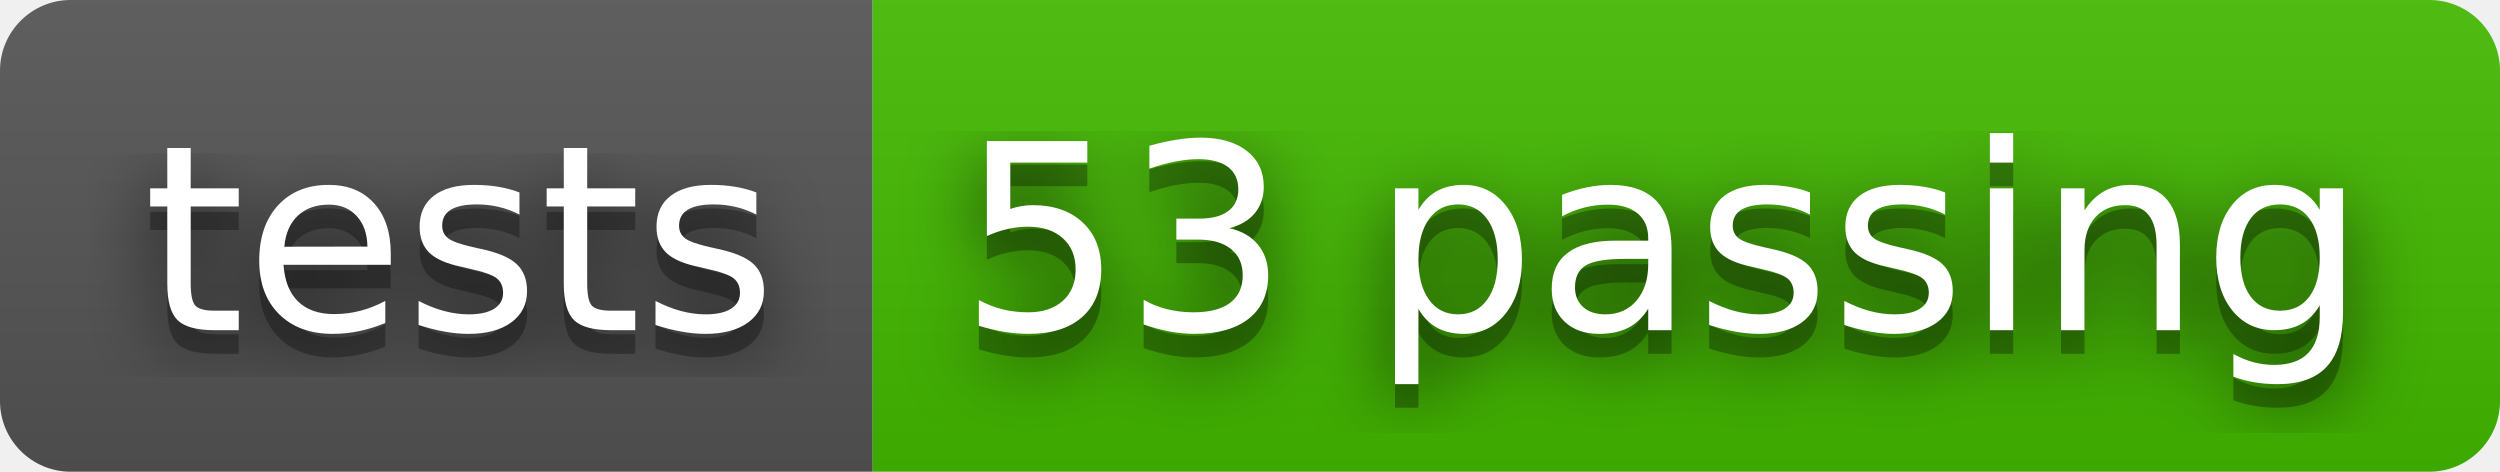
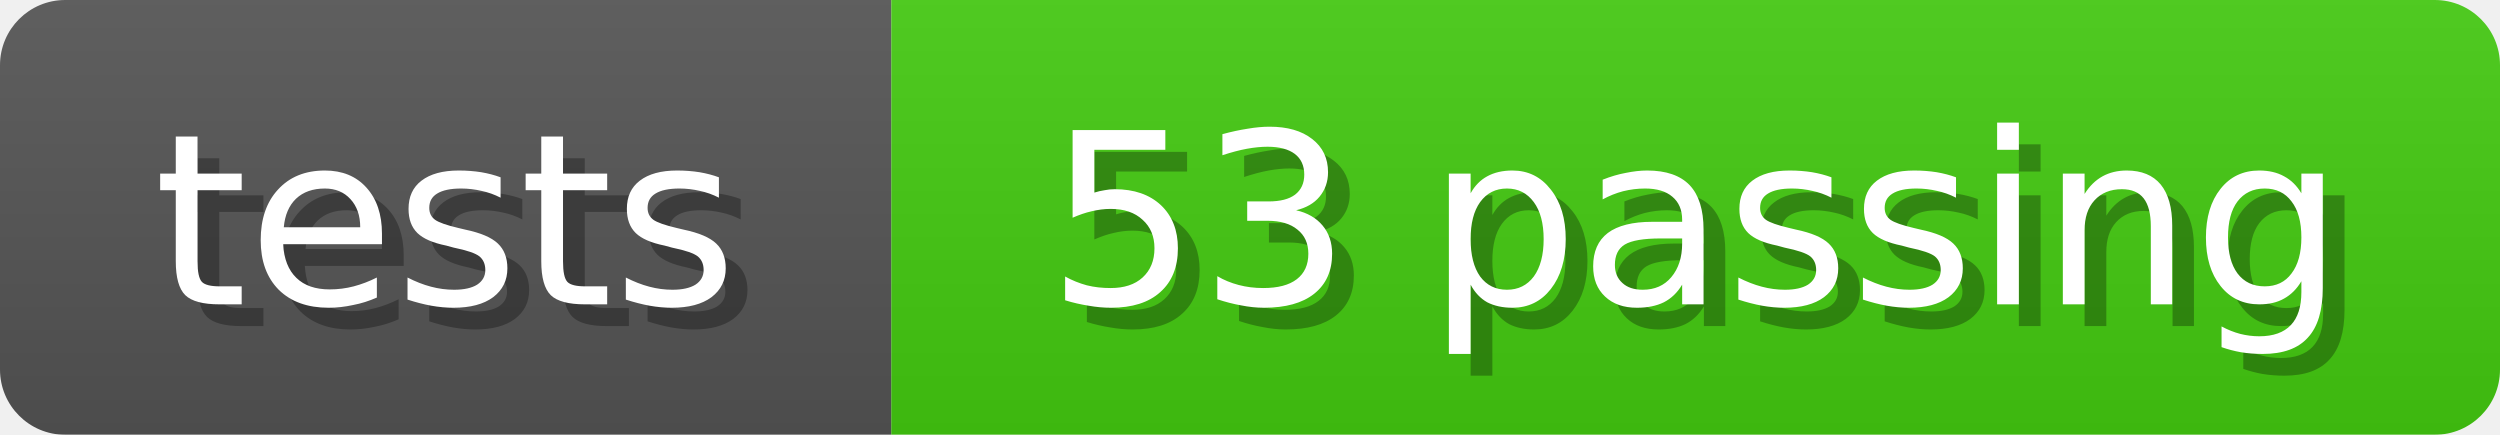
- <svg xmlns="http://www.w3.org/2000/svg" width="106" height="20" role="img" aria-label="tests: 53 passing">
-   <filter id="blur">
-     <feGaussianBlur stdDeviation="16" />
-   </filter>
-   <linearGradient id="s" x2="0" y2="100%">
+ <svg xmlns="http://www.w3.org/2000/svg" width="115" height="20">
+   <linearGradient id="b" x2="0" y2="100%">
    <stop offset="0" stop-color="#bbb" stop-opacity=".1" />
    <stop offset="1" stop-opacity=".1" />
  </linearGradient>
-   <clipPath id="r">
-     <rect width="106" height="20" rx="3" />
-   </clipPath>
-   <g clip-path="url(#r)">
-     <rect width="37" height="20" fill="#555" />
-     <rect x="37" width="69" height="20" fill="#4b0" />
-     <rect width="106" height="20" fill="url(#s)" />
+   <mask id="anybadge_1">
+     <rect width="115" height="20" rx="3" fill="#fff" />
+   </mask>
+   <g mask="url(#anybadge_1)">
+     <path fill="#555" d="M0 0h41v20H0z" />
+     <path fill="#4c1" d="M41 0h74v20H41z" />
+     <path fill="url(#b)" d="M0 0h115v20H0z" />
  </g>
-   <g fill="#fff" text-anchor="middle" font-family="Verdana,Geneva,DejaVu Sans,sans-serif" text-rendering="geometricPrecision" font-size="110">
-     <g transform="scale(.1)">
-       <g aria-hidden="true" fill="#010101">
-         <text x="195" y="150" fill-opacity=".8" filter="url(#blur)" textLength="270">tests</text>
-         <text x="195" y="150" fill-opacity=".3" textLength="270">tests</text>
-       </g>
-       <text x="195" y="140" textLength="270">tests</text>
-     </g>
-     <g transform="scale(.1)">
-       <g aria-hidden="true" fill="#010101">
-         <text x="705" y="150" fill-opacity=".8" filter="url(#blur)" textLength="590">53 passing</text>
-         <text x="705" y="150" fill-opacity=".3" textLength="590">53 passing</text>
-       </g>
-       <text x="705" y="140" textLength="590">53 passing</text>
-     </g>
+   <g fill="#fff" text-anchor="middle" font-family="DejaVu Sans,Verdana,Geneva,sans-serif" font-size="11">
+     <text x="21.5" y="15" fill="#010101" fill-opacity=".3">tests</text>
+     <text x="20.5" y="14">tests</text>
+   </g>
+   <g fill="#fff" text-anchor="middle" font-family="DejaVu Sans,Verdana,Geneva,sans-serif" font-size="11">
+     <text x="79.0" y="15" fill="#010101" fill-opacity=".3">53 passing</text>
+     <text x="78.0" y="14">53 passing</text>
  </g>
</svg>
